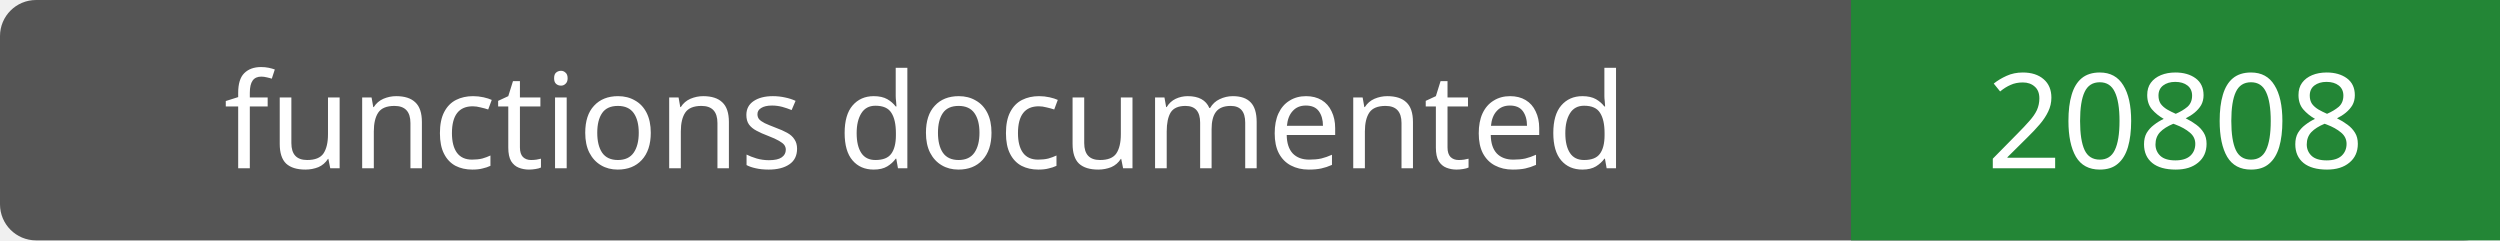
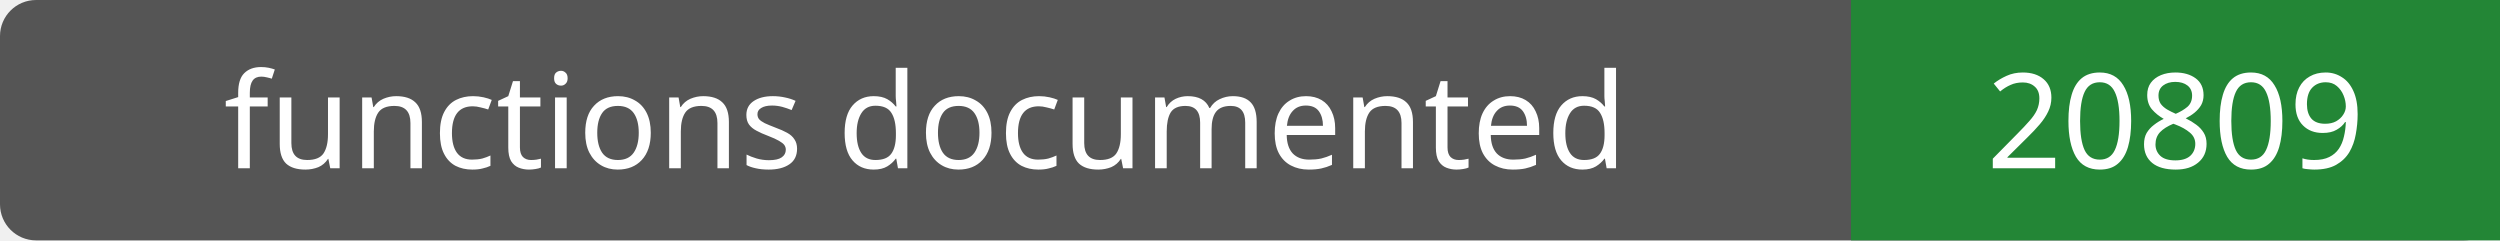
- <svg xmlns="http://www.w3.org/2000/svg" width="208" height="20" role="img" aria-label="functions documented: 20808">
+ <svg xmlns="http://www.w3.org/2000/svg" width="208" height="20" role="img" aria-label="functions documented: 20809">
  <rect width="208" height="20" rx="3" fill="#555" />
  <path fill="#238636" d="M154 0h54v20H154z" />
  <g fill="#fff" text-anchor="middle" font-family="Verdana,sans-serif" font-size="11">
    <text x="77.0" y="14">functions documented</text>
-     <text x="181.0" y="14">20808</text>
+     <text x="181.0" y="14">20809</text>
  </g>
</svg>
